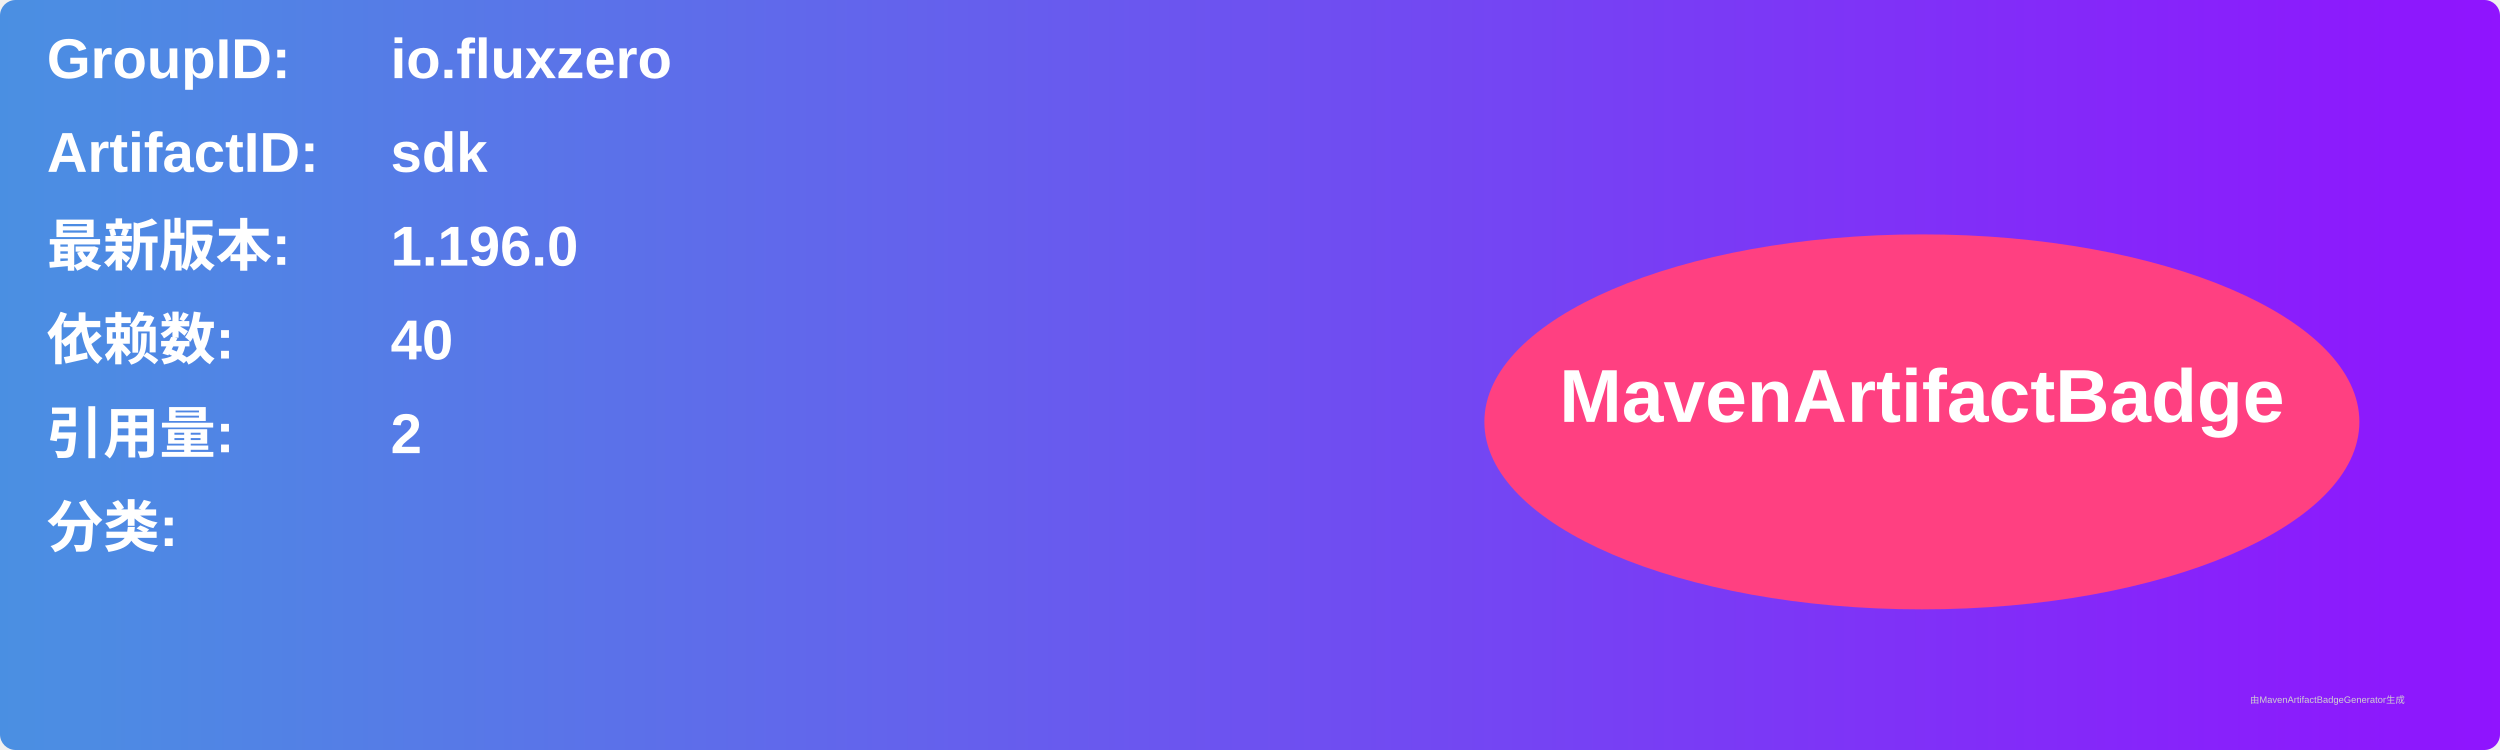
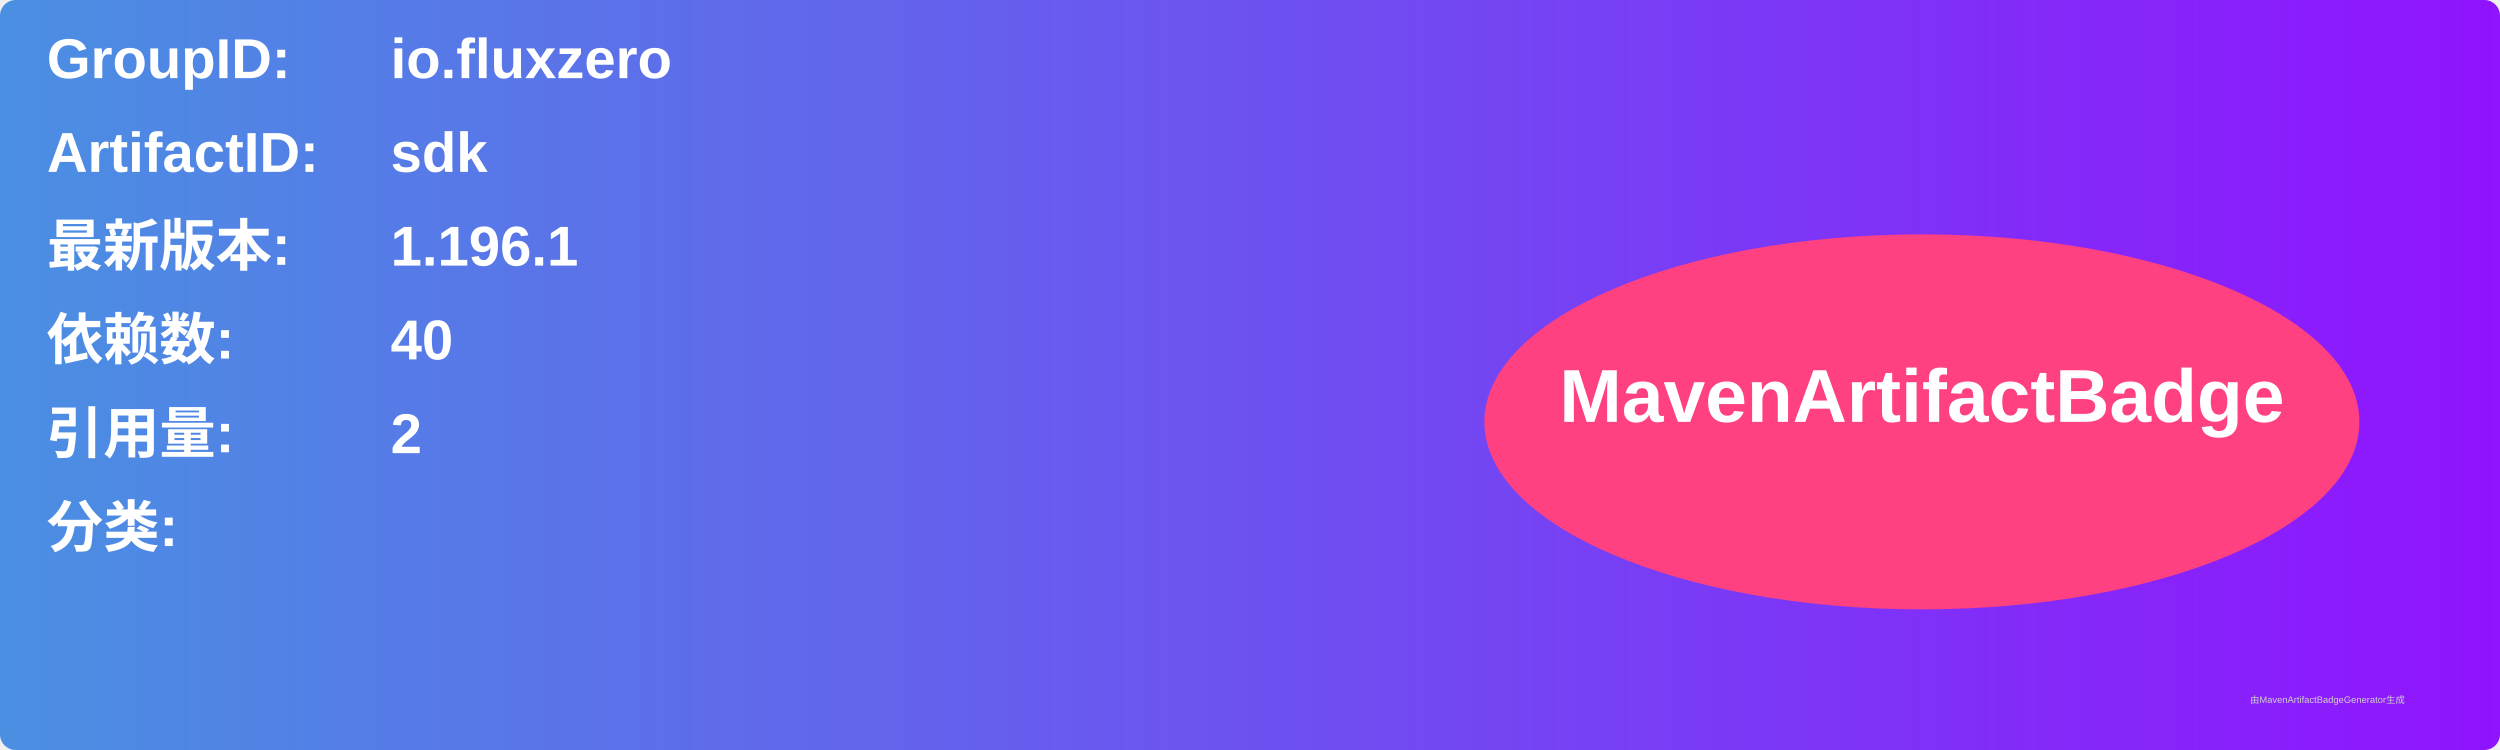
<svg xmlns="http://www.w3.org/2000/svg" width="800" height="240" viewBox="0 0 800 240">
  <linearGradient id="grad" x1="0%" y1="0%" x2="100%" y2="0%">
    <stop offset="0%" stop-color="#4a90e2" />
    <stop offset="100%" stop-color="#9013fe" />
  </linearGradient>
  <rect width="100%" height="100%" rx="5" ry="5" fill="url(#grad)" />
  <g transform="translate(15, 15)">
    <text x="0" y="10" font-family="Arial" font-size="18" fill="white" font-weight="bold" width="260">GroupID:</text>
    <text x="110" y="10" font-family="Arial" font-size="18" fill="white" font-weight="bold" width="460">io.fluxzero</text>
    <text x="0" y="40" font-family="Arial" font-size="18" fill="white" font-weight="bold" width="260">ArtifactID:</text>
    <text x="110" y="40" font-family="Arial" font-size="18" fill="white" font-weight="bold" width="460">sdk</text>
    <text x="0" y="70" font-family="Arial" font-size="18" fill="white" font-weight="bold">最新版本:</text>
    <text x="110" y="70" font-family="Arial" font-size="18" fill="white" font-weight="bold">
-       <tspan font-weight="bold">1.196.0</tspan>
+       <tspan font-weight="bold">1.196.1</tspan>
    </text>
    <text x="0" y="100" font-family="Arial" font-size="18" fill="white" font-weight="bold">依赖数: </text>
    <text x="110" y="100" font-family="Arial" font-size="18" fill="white">
      <tspan font-weight="bold">40</tspan>
    </text>
    <text x="0" y="130" font-family="Arial" font-size="18" fill="white" font-weight="bold">引用量: </text>
    <text x="110" y="130" font-family="Arial" font-size="18" fill="white">
      <tspan font-weight="bold">2</tspan>
    </text>
    <text x="0" y="160" font-family="Arial" font-size="18" fill="white" font-weight="bold">分类:</text>
    <text x="10" y="190" font-family="Arial" font-size="10" fill="white">
      <tspan font-weight="bold" />
    </text>
    <ellipse cx="600" cy="120" rx="140" ry="60" fill="#ff4081" />
    <text x="600" y="120" text-anchor="middle" font-family="Arial" font-size="24" fill="white" font-weight="bold">MavenArtifactBadge</text>
  </g>
  <text x="720" y="225" font-family="Arial" font-size="3" fill="#d0d0d0">由MavenArtifactBadgeGenerator生成</text>
</svg>
